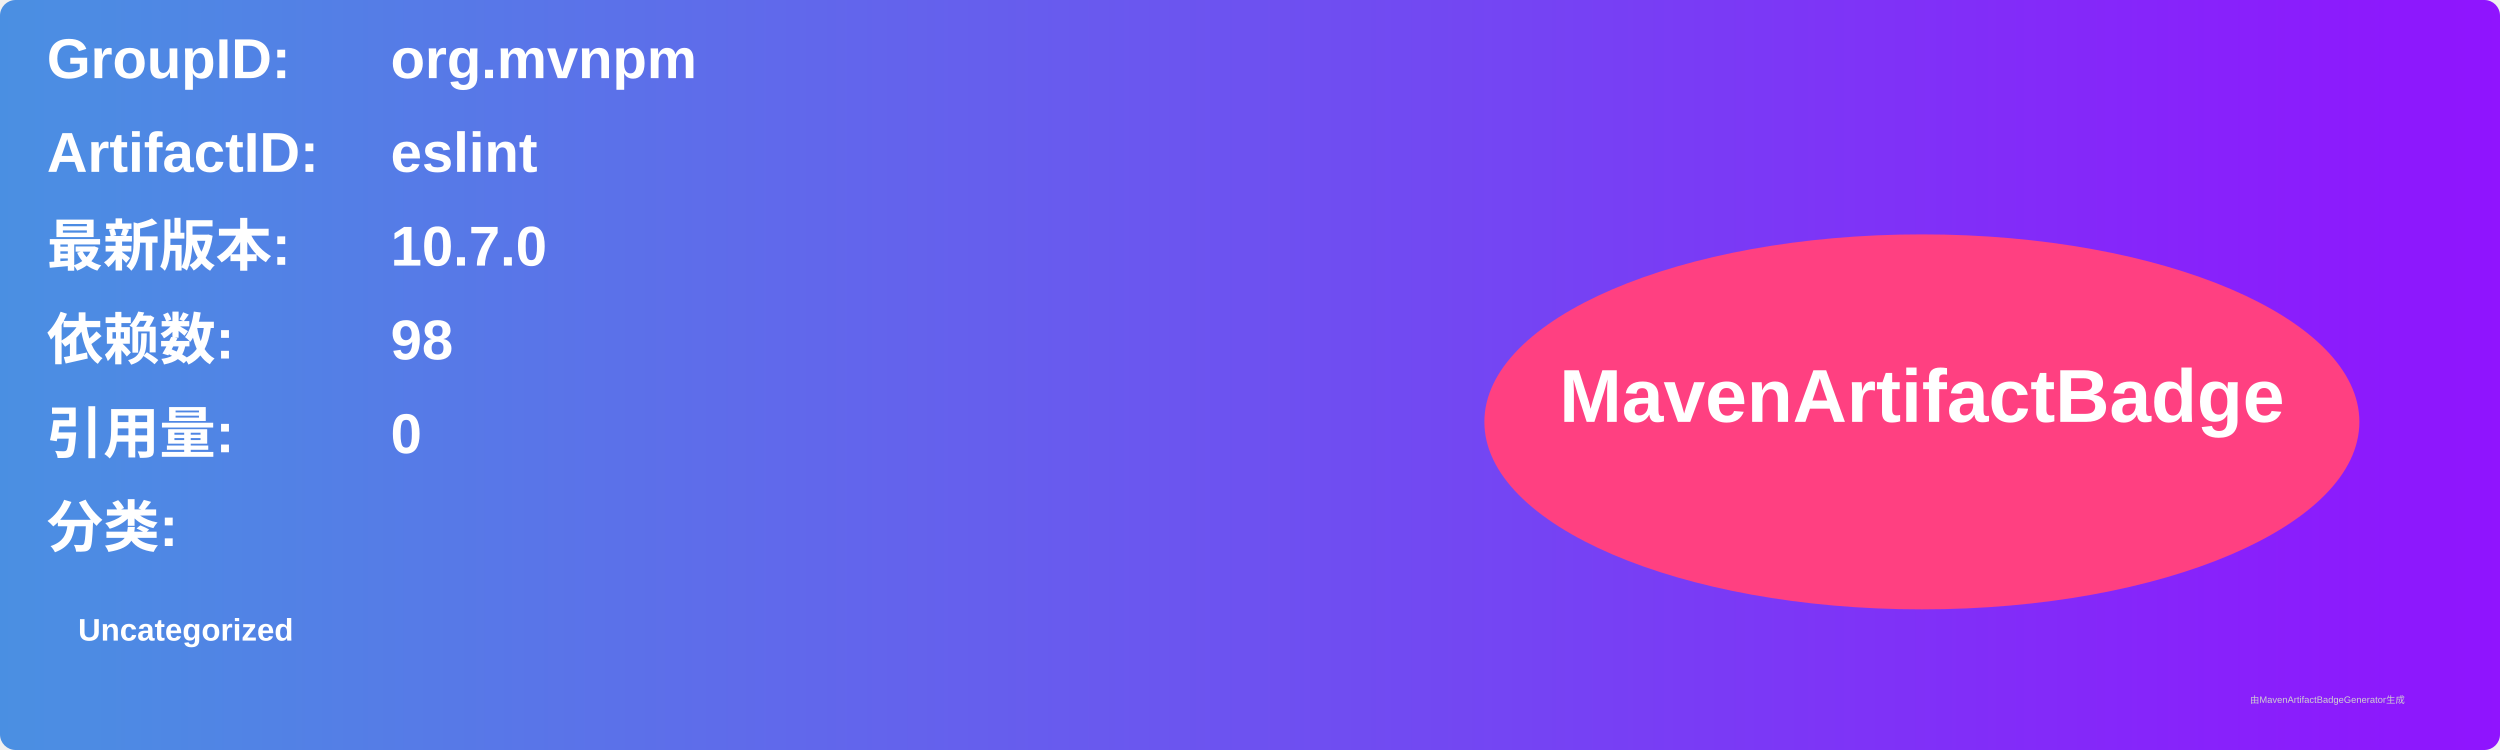
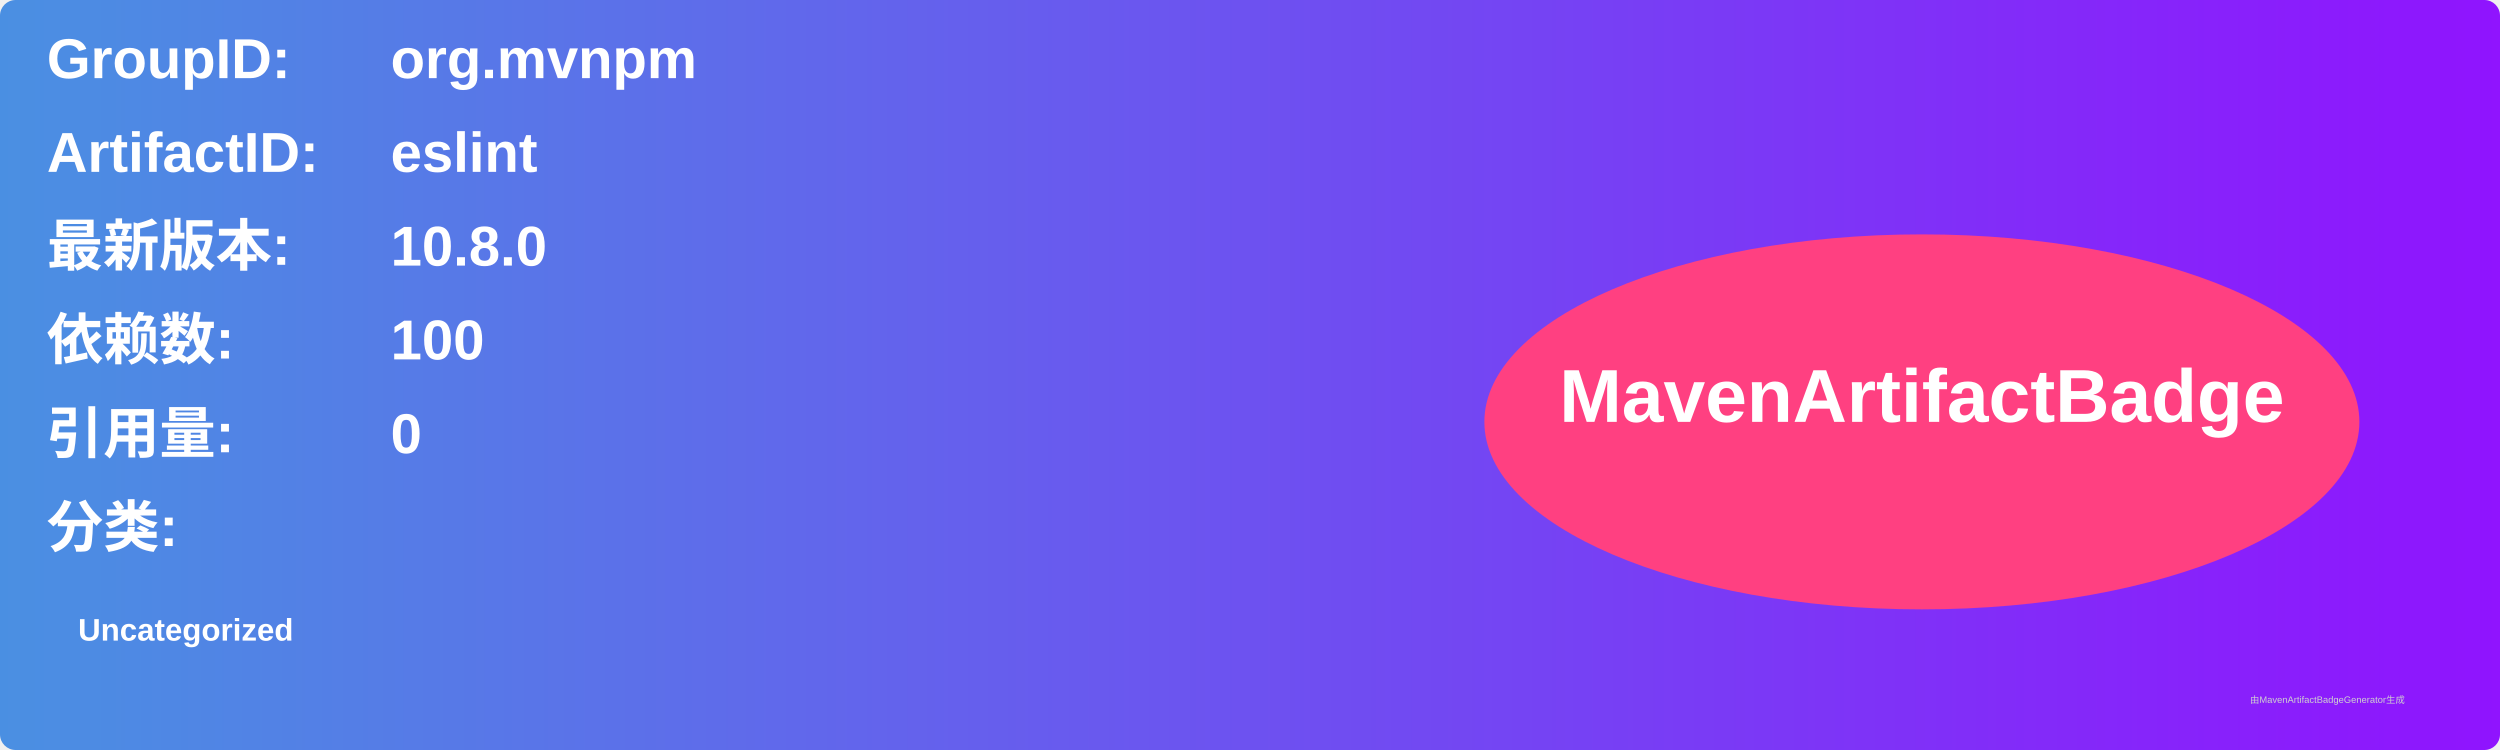
<svg xmlns="http://www.w3.org/2000/svg" width="800" height="240" viewBox="0 0 800 240">
  <linearGradient id="grad" x1="0%" y1="0%" x2="100%" y2="0%">
    <stop offset="0%" stop-color="#4a90e2" />
    <stop offset="100%" stop-color="#9013fe" />
  </linearGradient>
  <rect width="100%" height="100%" rx="5" ry="5" fill="url(#grad)" />
  <g transform="translate(15, 15)">
    <text x="0" y="10" font-family="Arial" font-size="18" fill="white" font-weight="bold" width="260">GroupID:</text>
    <text x="110" y="10" font-family="Arial" font-size="18" fill="white" font-weight="bold" width="460">org.mvnpm</text>
    <text x="0" y="40" font-family="Arial" font-size="18" fill="white" font-weight="bold" width="260">ArtifactID:</text>
    <text x="110" y="40" font-family="Arial" font-size="18" fill="white" font-weight="bold" width="460">eslint</text>
    <text x="0" y="70" font-family="Arial" font-size="18" fill="white" font-weight="bold">最新版本:</text>
    <text x="110" y="70" font-family="Arial" font-size="18" fill="white" font-weight="bold">
-       <tspan font-weight="bold">10.7.0</tspan>
+       <tspan font-weight="bold">10.8.0</tspan>
    </text>
    <text x="0" y="100" font-family="Arial" font-size="18" fill="white" font-weight="bold">依赖数: </text>
    <text x="110" y="100" font-family="Arial" font-size="18" fill="white">
-       <tspan font-weight="bold">98</tspan>
+       <tspan font-weight="bold">100</tspan>
    </text>
    <text x="0" y="130" font-family="Arial" font-size="18" fill="white" font-weight="bold">引用量: </text>
    <text x="110" y="130" font-family="Arial" font-size="18" fill="white">
      <tspan font-weight="bold">0</tspan>
    </text>
    <text x="0" y="160" font-family="Arial" font-size="18" fill="white" font-weight="bold">分类:</text>
    <text x="10" y="190" font-family="Arial" font-size="10" fill="white">
      <tspan font-weight="bold">Uncategorized</tspan>
    </text>
    <ellipse cx="600" cy="120" rx="140" ry="60" fill="#ff4081" />
    <text x="600" y="120" text-anchor="middle" font-family="Arial" font-size="24" fill="white" font-weight="bold">MavenArtifactBadge</text>
  </g>
  <text x="720" y="225" font-family="Arial" font-size="3" fill="#d0d0d0">由MavenArtifactBadgeGenerator生成</text>
</svg>
